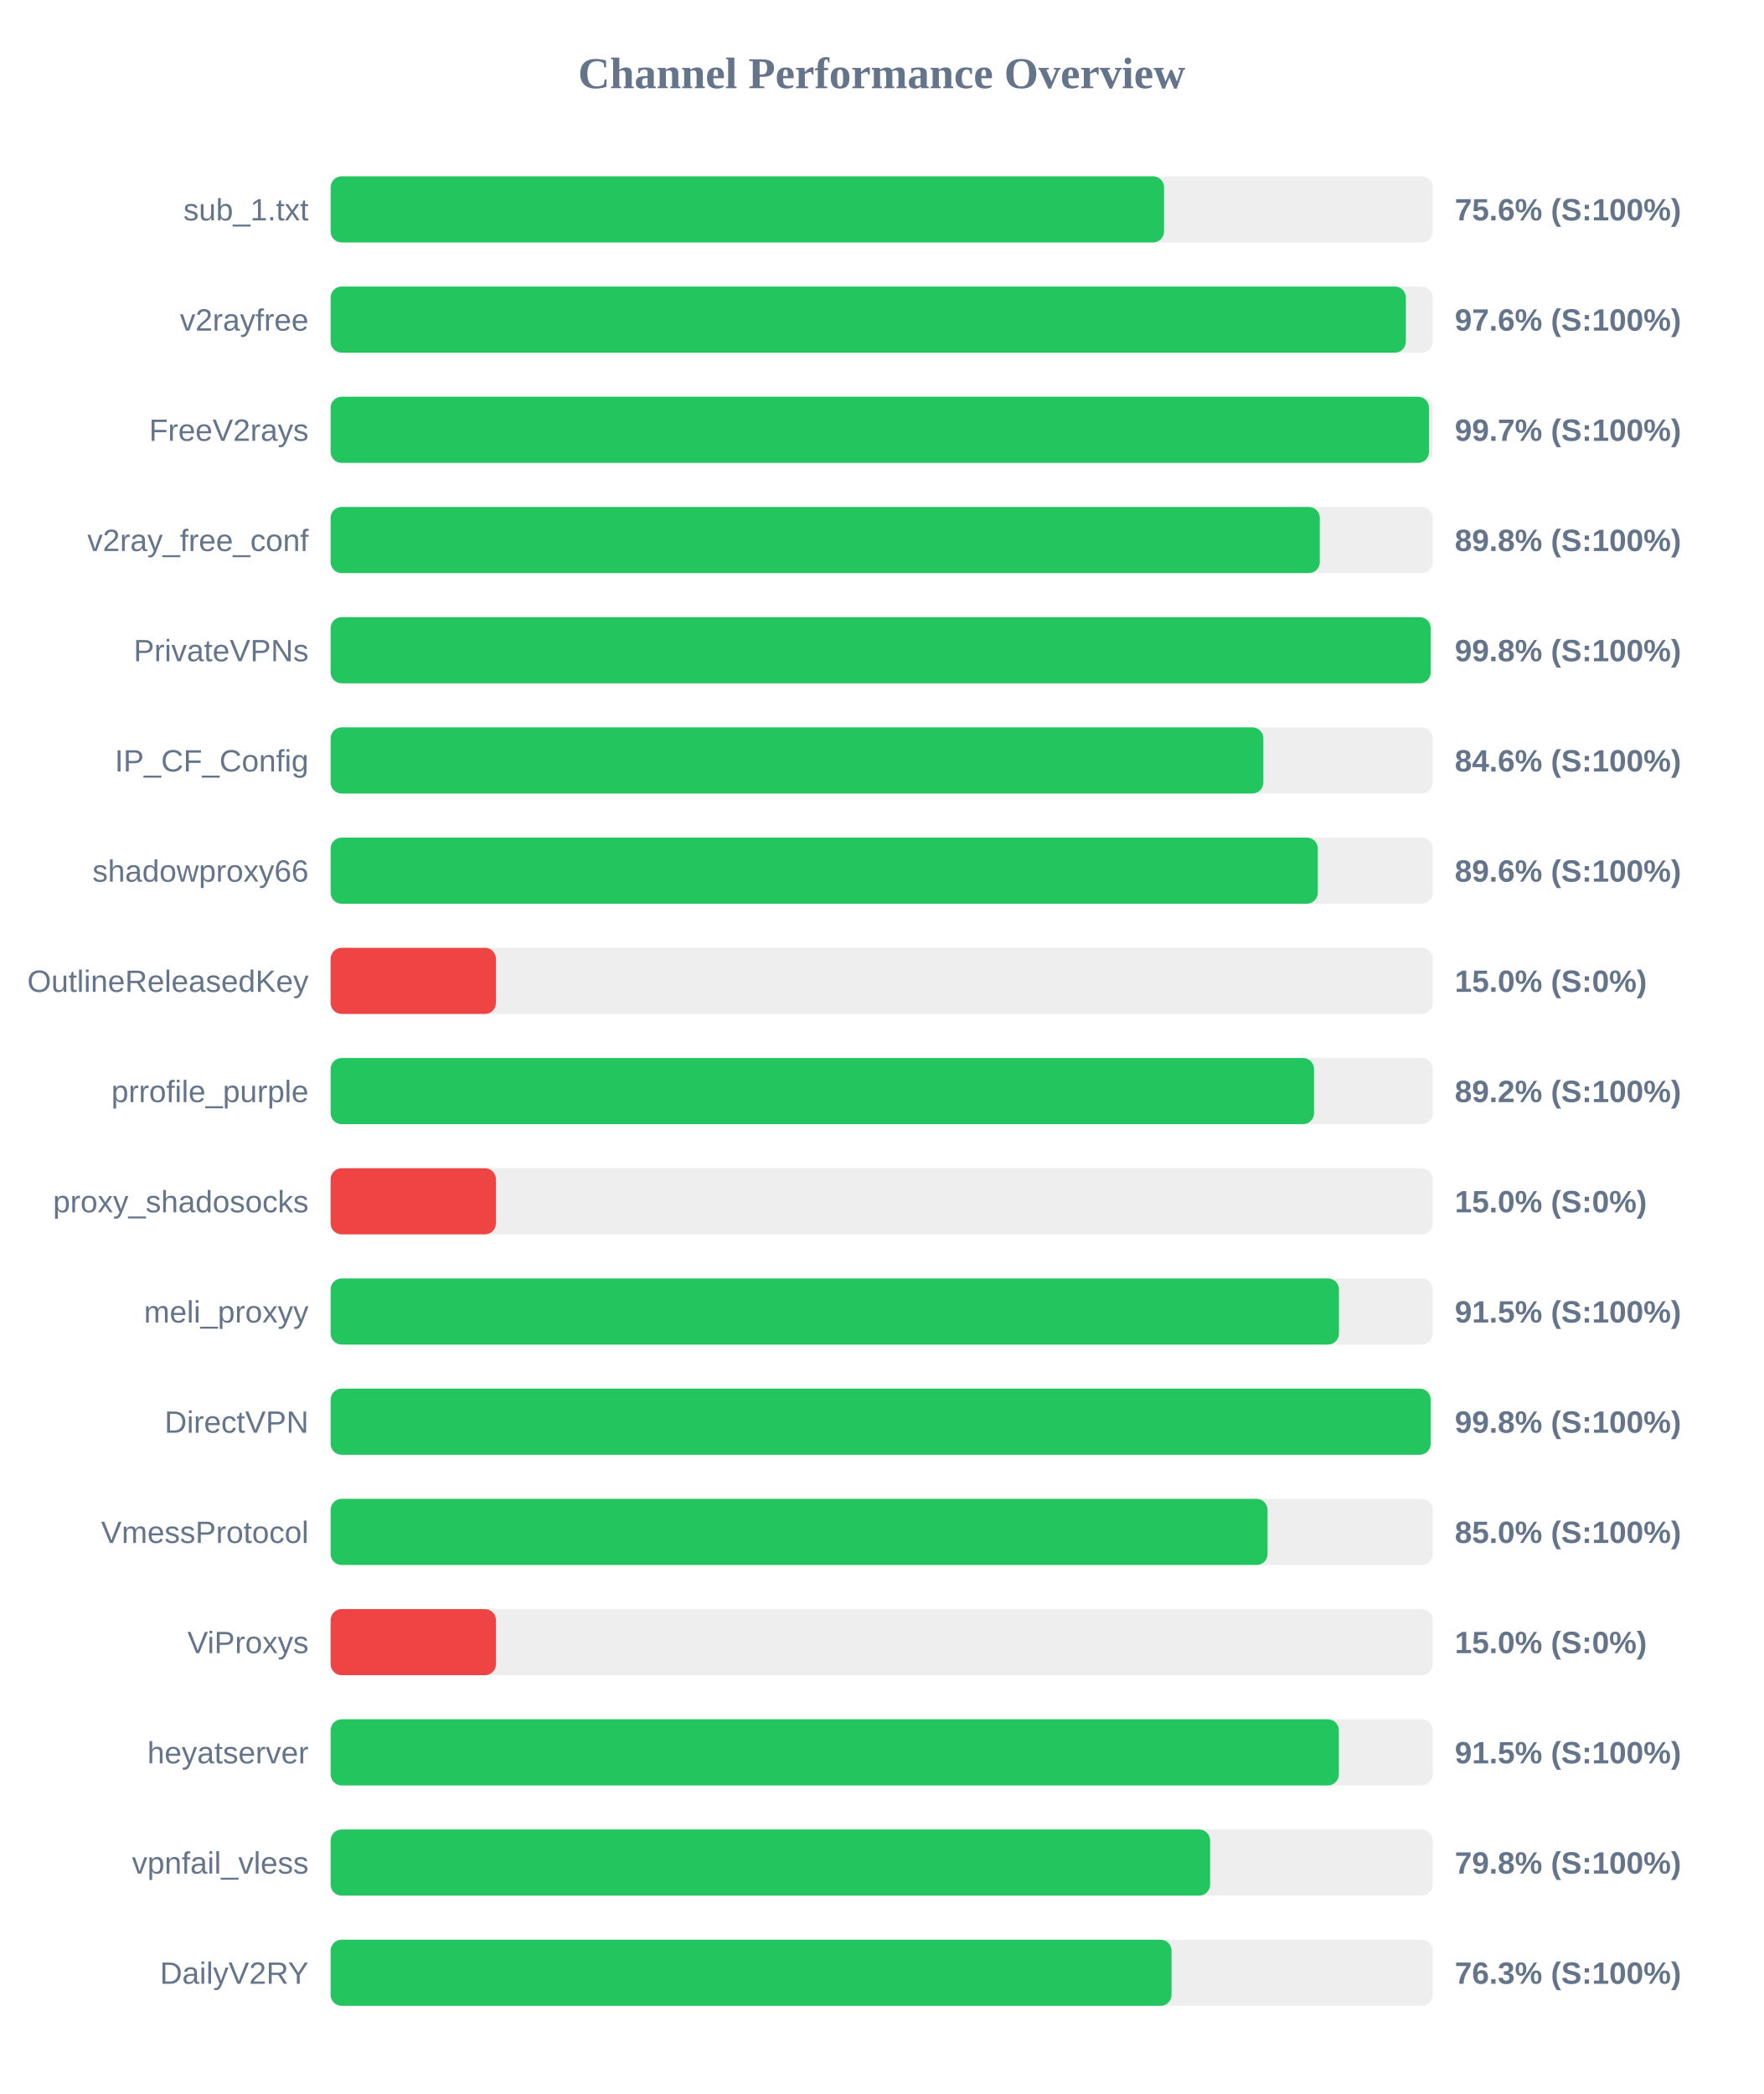
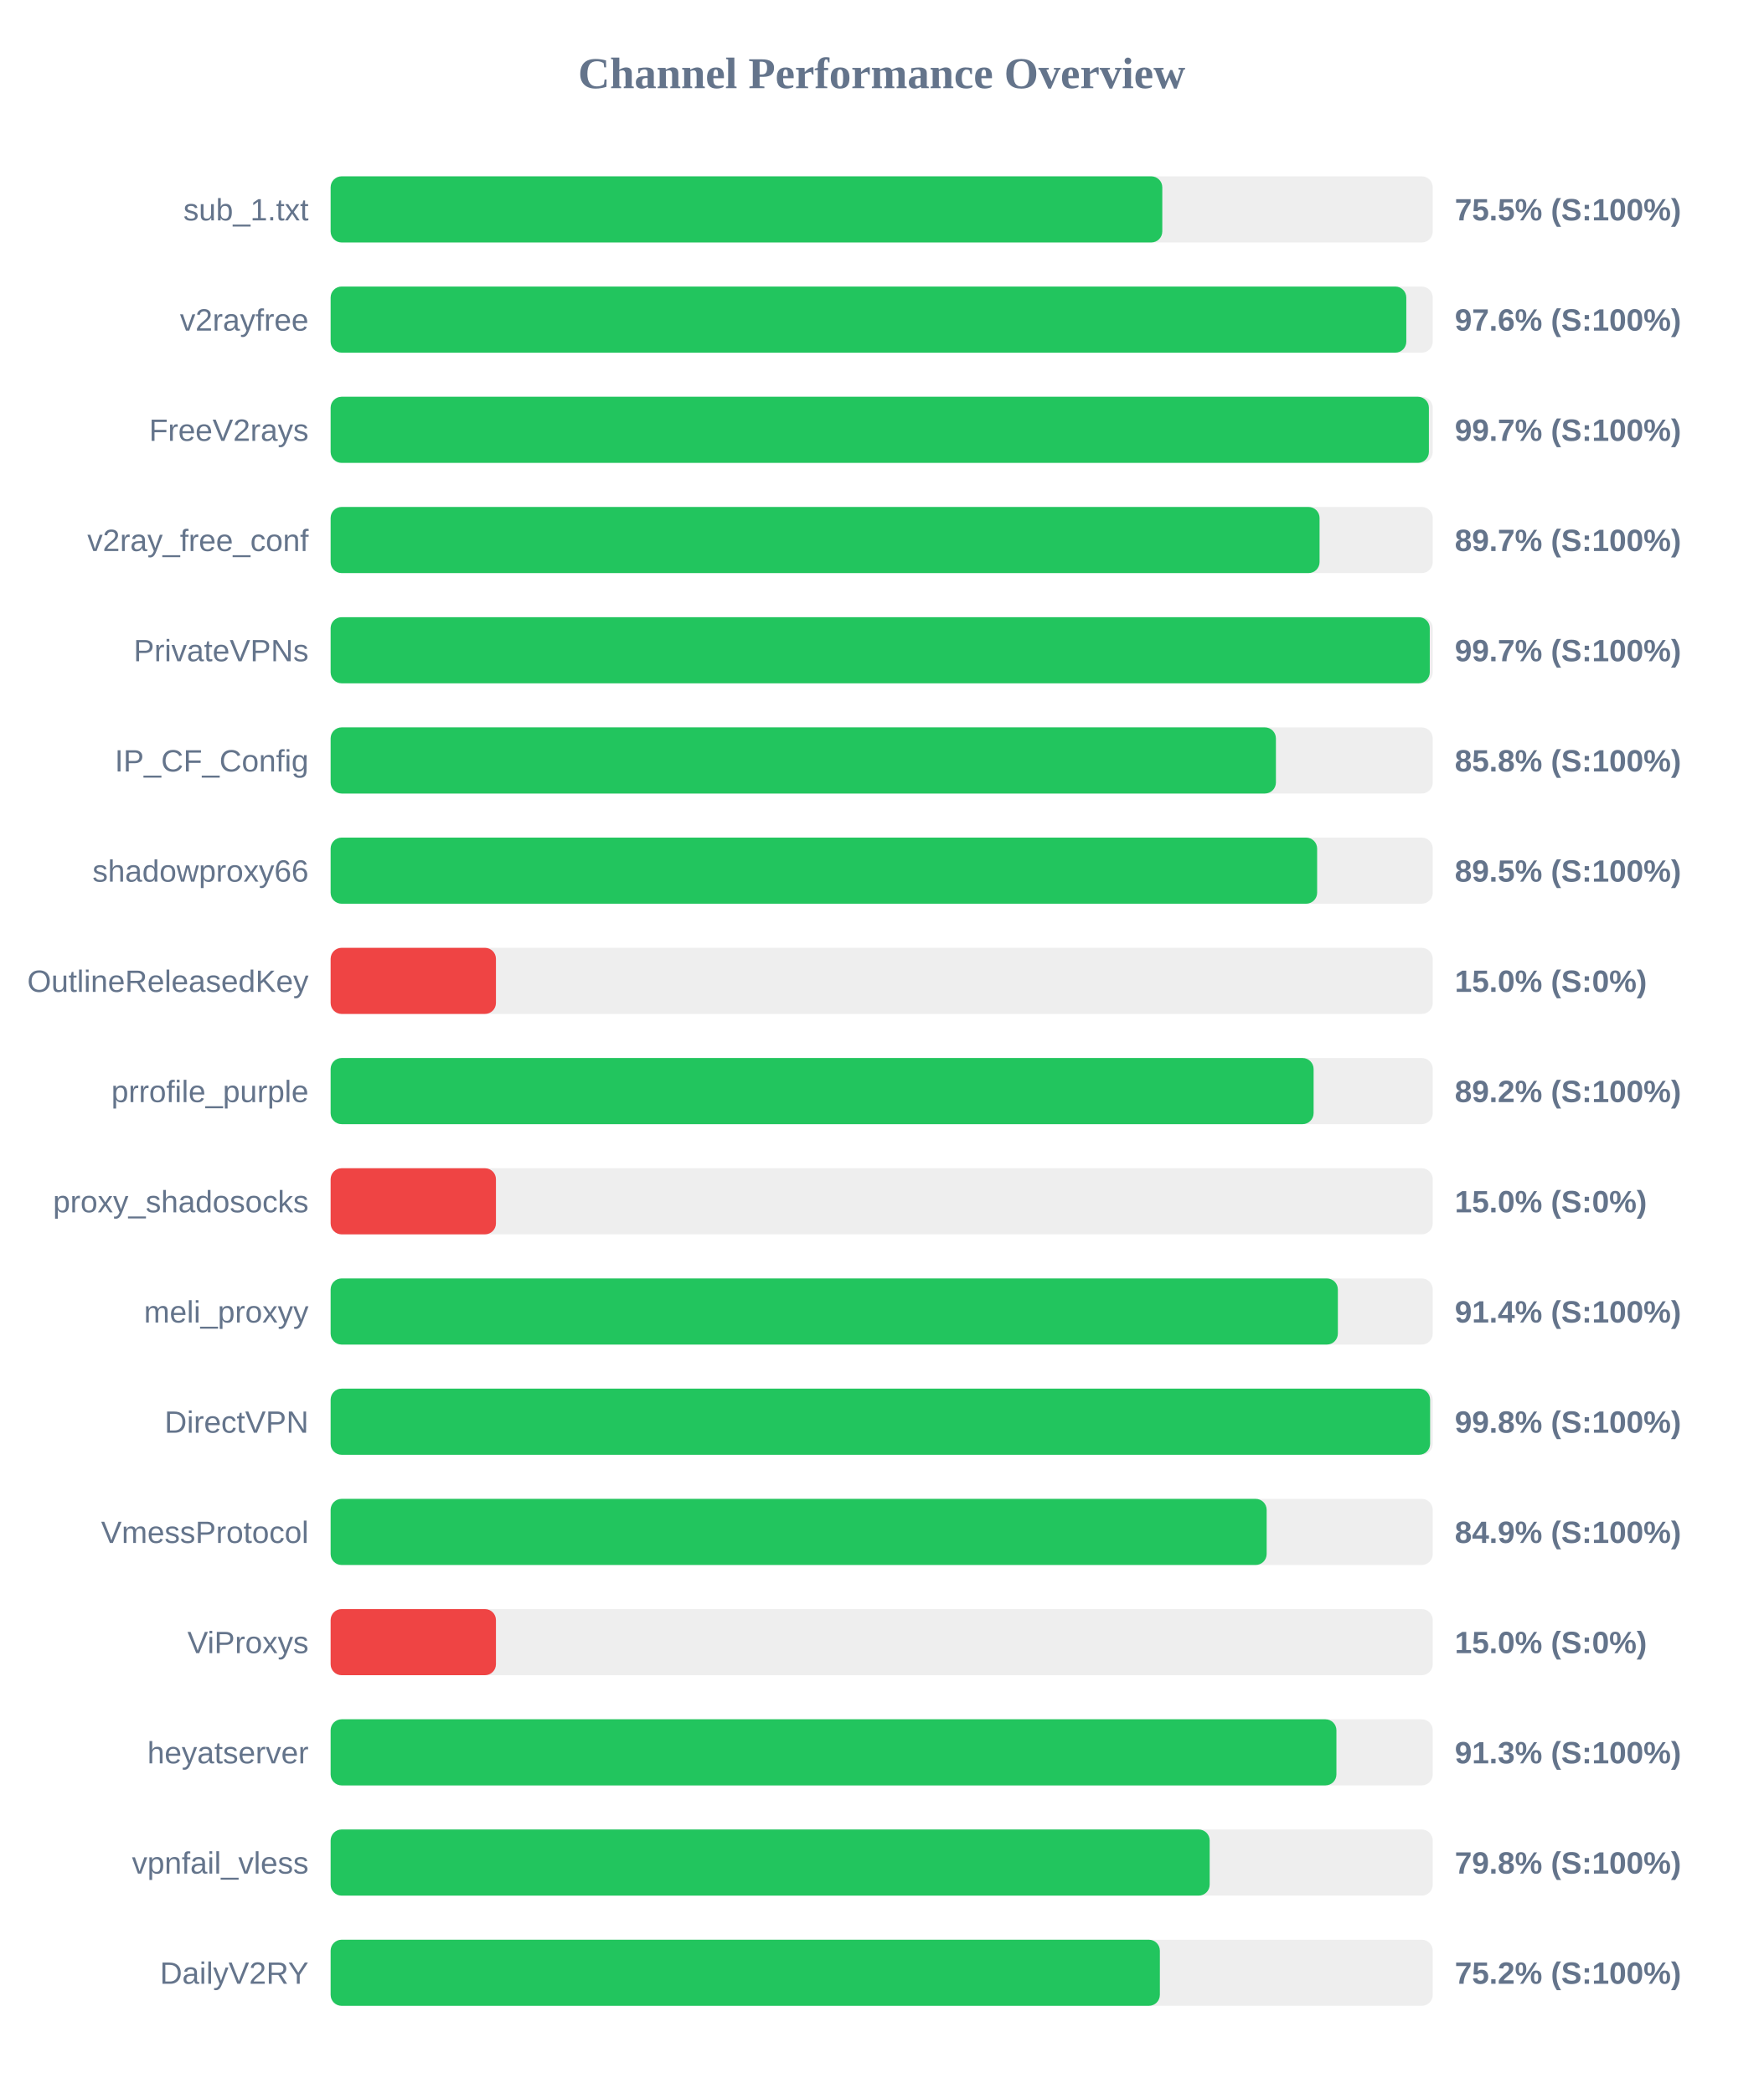
<svg xmlns="http://www.w3.org/2000/svg" width="800" height="950" version="1.1">
  <style>
        .row { font: 14px Arial; fill: #64748b; }
        .score { font: bold 14px Arial; fill: #64748b; }
    </style>
  <text x="400" y="40" text-anchor="middle" font-size="20px" font-weight="bold" fill="#64748b">Channel Performance Overview</text>
  <rect x="150" y="80" width="500" height="30" fill="#eee" rx="5" />
-   <rect x="150" y="80" width="378.1" height="30" fill="#22c55e" rx="5" />
+   <rect x="150" y="80" width="377.3" height="30" fill="#22c55e" rx="5" />
  <text x="140" y="100" text-anchor="end" class="row">sub_1.txt</text>
-   <text x="660" y="100" text-anchor="start" class="score">75.6% (S:100%)</text>
+   <text x="660" y="100" text-anchor="start" class="score">75.5% (S:100%)</text>
  <rect x="150" y="130" width="500" height="30" fill="#eee" rx="5" />
-   <rect x="150" y="130" width="487.8" height="30" fill="#22c55e" rx="5" />
+   <rect x="150" y="130" width="488.0" height="30" fill="#22c55e" rx="5" />
  <text x="140" y="150" text-anchor="end" class="row">v2rayfree</text>
  <text x="660" y="150" text-anchor="start" class="score">97.6% (S:100%)</text>
  <rect x="150" y="180" width="500" height="30" fill="#eee" rx="5" />
-   <rect x="150" y="180" width="498.3" height="30" fill="#22c55e" rx="5" />
+   <rect x="150" y="180" width="498.25" height="30" fill="#22c55e" rx="5" />
  <text x="140" y="200" text-anchor="end" class="row">FreeV2rays</text>
  <text x="660" y="200" text-anchor="start" class="score">99.7% (S:100%)</text>
  <rect x="150" y="230" width="500" height="30" fill="#eee" rx="5" />
-   <rect x="150" y="230" width="448.75" height="30" fill="#22c55e" rx="5" />
+   <rect x="150" y="230" width="448.65" height="30" fill="#22c55e" rx="5" />
  <text x="140" y="250" text-anchor="end" class="row">v2ray_free_conf</text>
-   <text x="660" y="250" text-anchor="start" class="score">89.8% (S:100%)</text>
+   <text x="660" y="250" text-anchor="start" class="score">89.7% (S:100%)</text>
  <rect x="150" y="280" width="500" height="30" fill="#eee" rx="5" />
-   <rect x="150" y="280" width="499.05" height="30" fill="#22c55e" rx="5" />
+   <rect x="150" y="280" width="498.65" height="30" fill="#22c55e" rx="5" />
  <text x="140" y="300" text-anchor="end" class="row">PrivateVPNs</text>
-   <text x="660" y="300" text-anchor="start" class="score">99.8% (S:100%)</text>
+   <text x="660" y="300" text-anchor="start" class="score">99.7% (S:100%)</text>
  <rect x="150" y="330" width="500" height="30" fill="#eee" rx="5" />
-   <rect x="150" y="330" width="423.15" height="30" fill="#22c55e" rx="5" />
+   <rect x="150" y="330" width="428.85" height="30" fill="#22c55e" rx="5" />
  <text x="140" y="350" text-anchor="end" class="row">IP_CF_Config</text>
-   <text x="660" y="350" text-anchor="start" class="score">84.6% (S:100%)</text>
+   <text x="660" y="350" text-anchor="start" class="score">85.8% (S:100%)</text>
  <rect x="150" y="380" width="500" height="30" fill="#eee" rx="5" />
-   <rect x="150" y="380" width="447.85" height="30" fill="#22c55e" rx="5" />
+   <rect x="150" y="380" width="447.55" height="30" fill="#22c55e" rx="5" />
  <text x="140" y="400" text-anchor="end" class="row">shadowproxy66</text>
-   <text x="660" y="400" text-anchor="start" class="score">89.6% (S:100%)</text>
+   <text x="660" y="400" text-anchor="start" class="score">89.5% (S:100%)</text>
  <rect x="150" y="430" width="500" height="30" fill="#eee" rx="5" />
  <rect x="150" y="430" width="75.0" height="30" fill="#ef4444" rx="5" />
  <text x="140" y="450" text-anchor="end" class="row">OutlineReleasedKey</text>
  <text x="660" y="450" text-anchor="start" class="score">15.0% (S:0%)</text>
  <rect x="150" y="480" width="500" height="30" fill="#eee" rx="5" />
-   <rect x="150" y="480" width="446.15" height="30" fill="#22c55e" rx="5" />
+   <rect x="150" y="480" width="445.95" height="30" fill="#22c55e" rx="5" />
  <text x="140" y="500" text-anchor="end" class="row">prrofile_purple</text>
  <text x="660" y="500" text-anchor="start" class="score">89.2% (S:100%)</text>
  <rect x="150" y="530" width="500" height="30" fill="#eee" rx="5" />
  <rect x="150" y="530" width="75.0" height="30" fill="#ef4444" rx="5" />
  <text x="140" y="550" text-anchor="end" class="row">proxy_shadosocks</text>
  <text x="660" y="550" text-anchor="start" class="score">15.0% (S:0%)</text>
  <rect x="150" y="580" width="500" height="30" fill="#eee" rx="5" />
-   <rect x="150" y="580" width="457.45" height="30" fill="#22c55e" rx="5" />
+   <rect x="150" y="580" width="456.95" height="30" fill="#22c55e" rx="5" />
  <text x="140" y="600" text-anchor="end" class="row">meli_proxyy</text>
-   <text x="660" y="600" text-anchor="start" class="score">91.5% (S:100%)</text>
+   <text x="660" y="600" text-anchor="start" class="score">91.4% (S:100%)</text>
  <rect x="150" y="630" width="500" height="30" fill="#eee" rx="5" />
-   <rect x="150" y="630" width="499.05" height="30" fill="#22c55e" rx="5" />
+   <rect x="150" y="630" width="498.8" height="30" fill="#22c55e" rx="5" />
  <text x="140" y="650" text-anchor="end" class="row">DirectVPN</text>
  <text x="660" y="650" text-anchor="start" class="score">99.8% (S:100%)</text>
  <rect x="150" y="680" width="500" height="30" fill="#eee" rx="5" />
-   <rect x="150" y="680" width="425.05" height="30" fill="#22c55e" rx="5" />
+   <rect x="150" y="680" width="424.65" height="30" fill="#22c55e" rx="5" />
  <text x="140" y="700" text-anchor="end" class="row">VmessProtocol</text>
-   <text x="660" y="700" text-anchor="start" class="score">85.0% (S:100%)</text>
+   <text x="660" y="700" text-anchor="start" class="score">84.9% (S:100%)</text>
  <rect x="150" y="730" width="500" height="30" fill="#eee" rx="5" />
  <rect x="150" y="730" width="75.0" height="30" fill="#ef4444" rx="5" />
  <text x="140" y="750" text-anchor="end" class="row">ViProxys</text>
  <text x="660" y="750" text-anchor="start" class="score">15.0% (S:0%)</text>
  <rect x="150" y="780" width="500" height="30" fill="#eee" rx="5" />
-   <rect x="150" y="780" width="457.4" height="30" fill="#22c55e" rx="5" />
+   <rect x="150" y="780" width="456.3" height="30" fill="#22c55e" rx="5" />
  <text x="140" y="800" text-anchor="end" class="row">heyatserver</text>
-   <text x="660" y="800" text-anchor="start" class="score">91.5% (S:100%)</text>
+   <text x="660" y="800" text-anchor="start" class="score">91.3% (S:100%)</text>
  <rect x="150" y="830" width="500" height="30" fill="#eee" rx="5" />
-   <rect x="150" y="830" width="399.0" height="30" fill="#22c55e" rx="5" />
+   <rect x="150" y="830" width="398.8" height="30" fill="#22c55e" rx="5" />
  <text x="140" y="850" text-anchor="end" class="row">vpnfail_vless</text>
  <text x="660" y="850" text-anchor="start" class="score">79.8% (S:100%)</text>
  <rect x="150" y="880" width="500" height="30" fill="#eee" rx="5" />
-   <rect x="150" y="880" width="381.5" height="30" fill="#22c55e" rx="5" />
+   <rect x="150" y="880" width="376.2" height="30" fill="#22c55e" rx="5" />
  <text x="140" y="900" text-anchor="end" class="row">DailyV2RY</text>
-   <text x="660" y="900" text-anchor="start" class="score">76.3% (S:100%)</text>
+   <text x="660" y="900" text-anchor="start" class="score">75.2% (S:100%)</text>
</svg>
